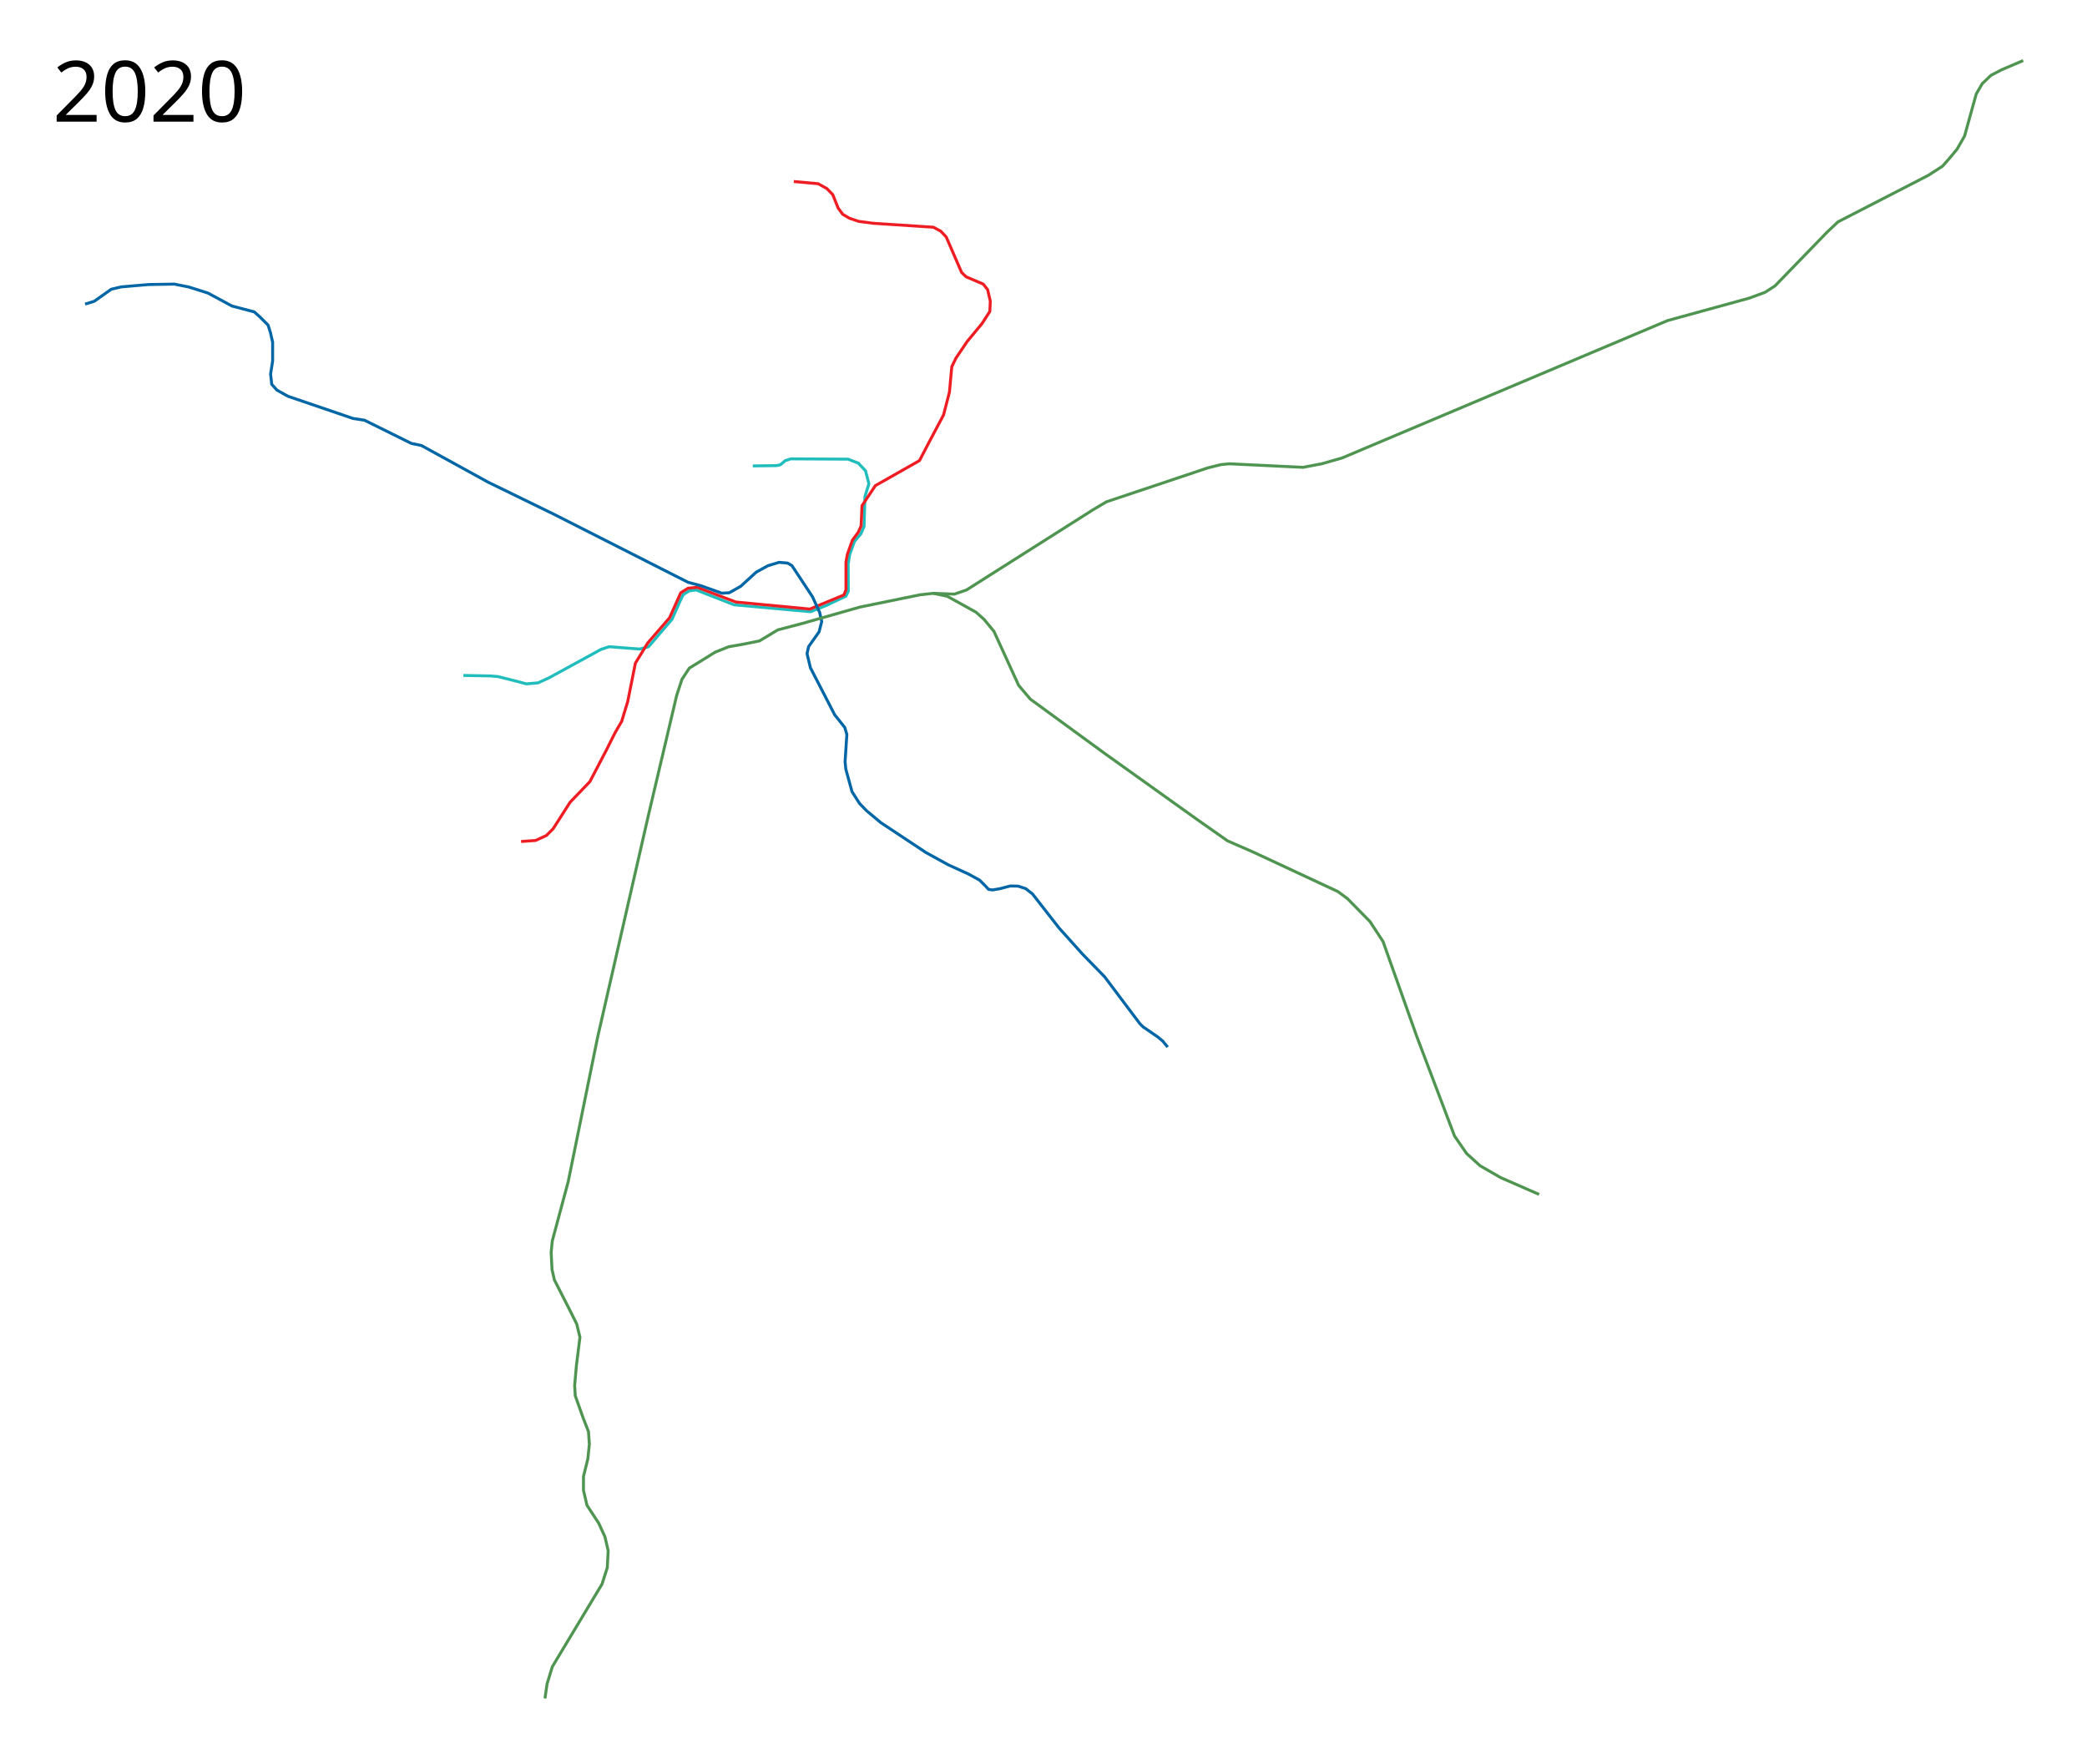
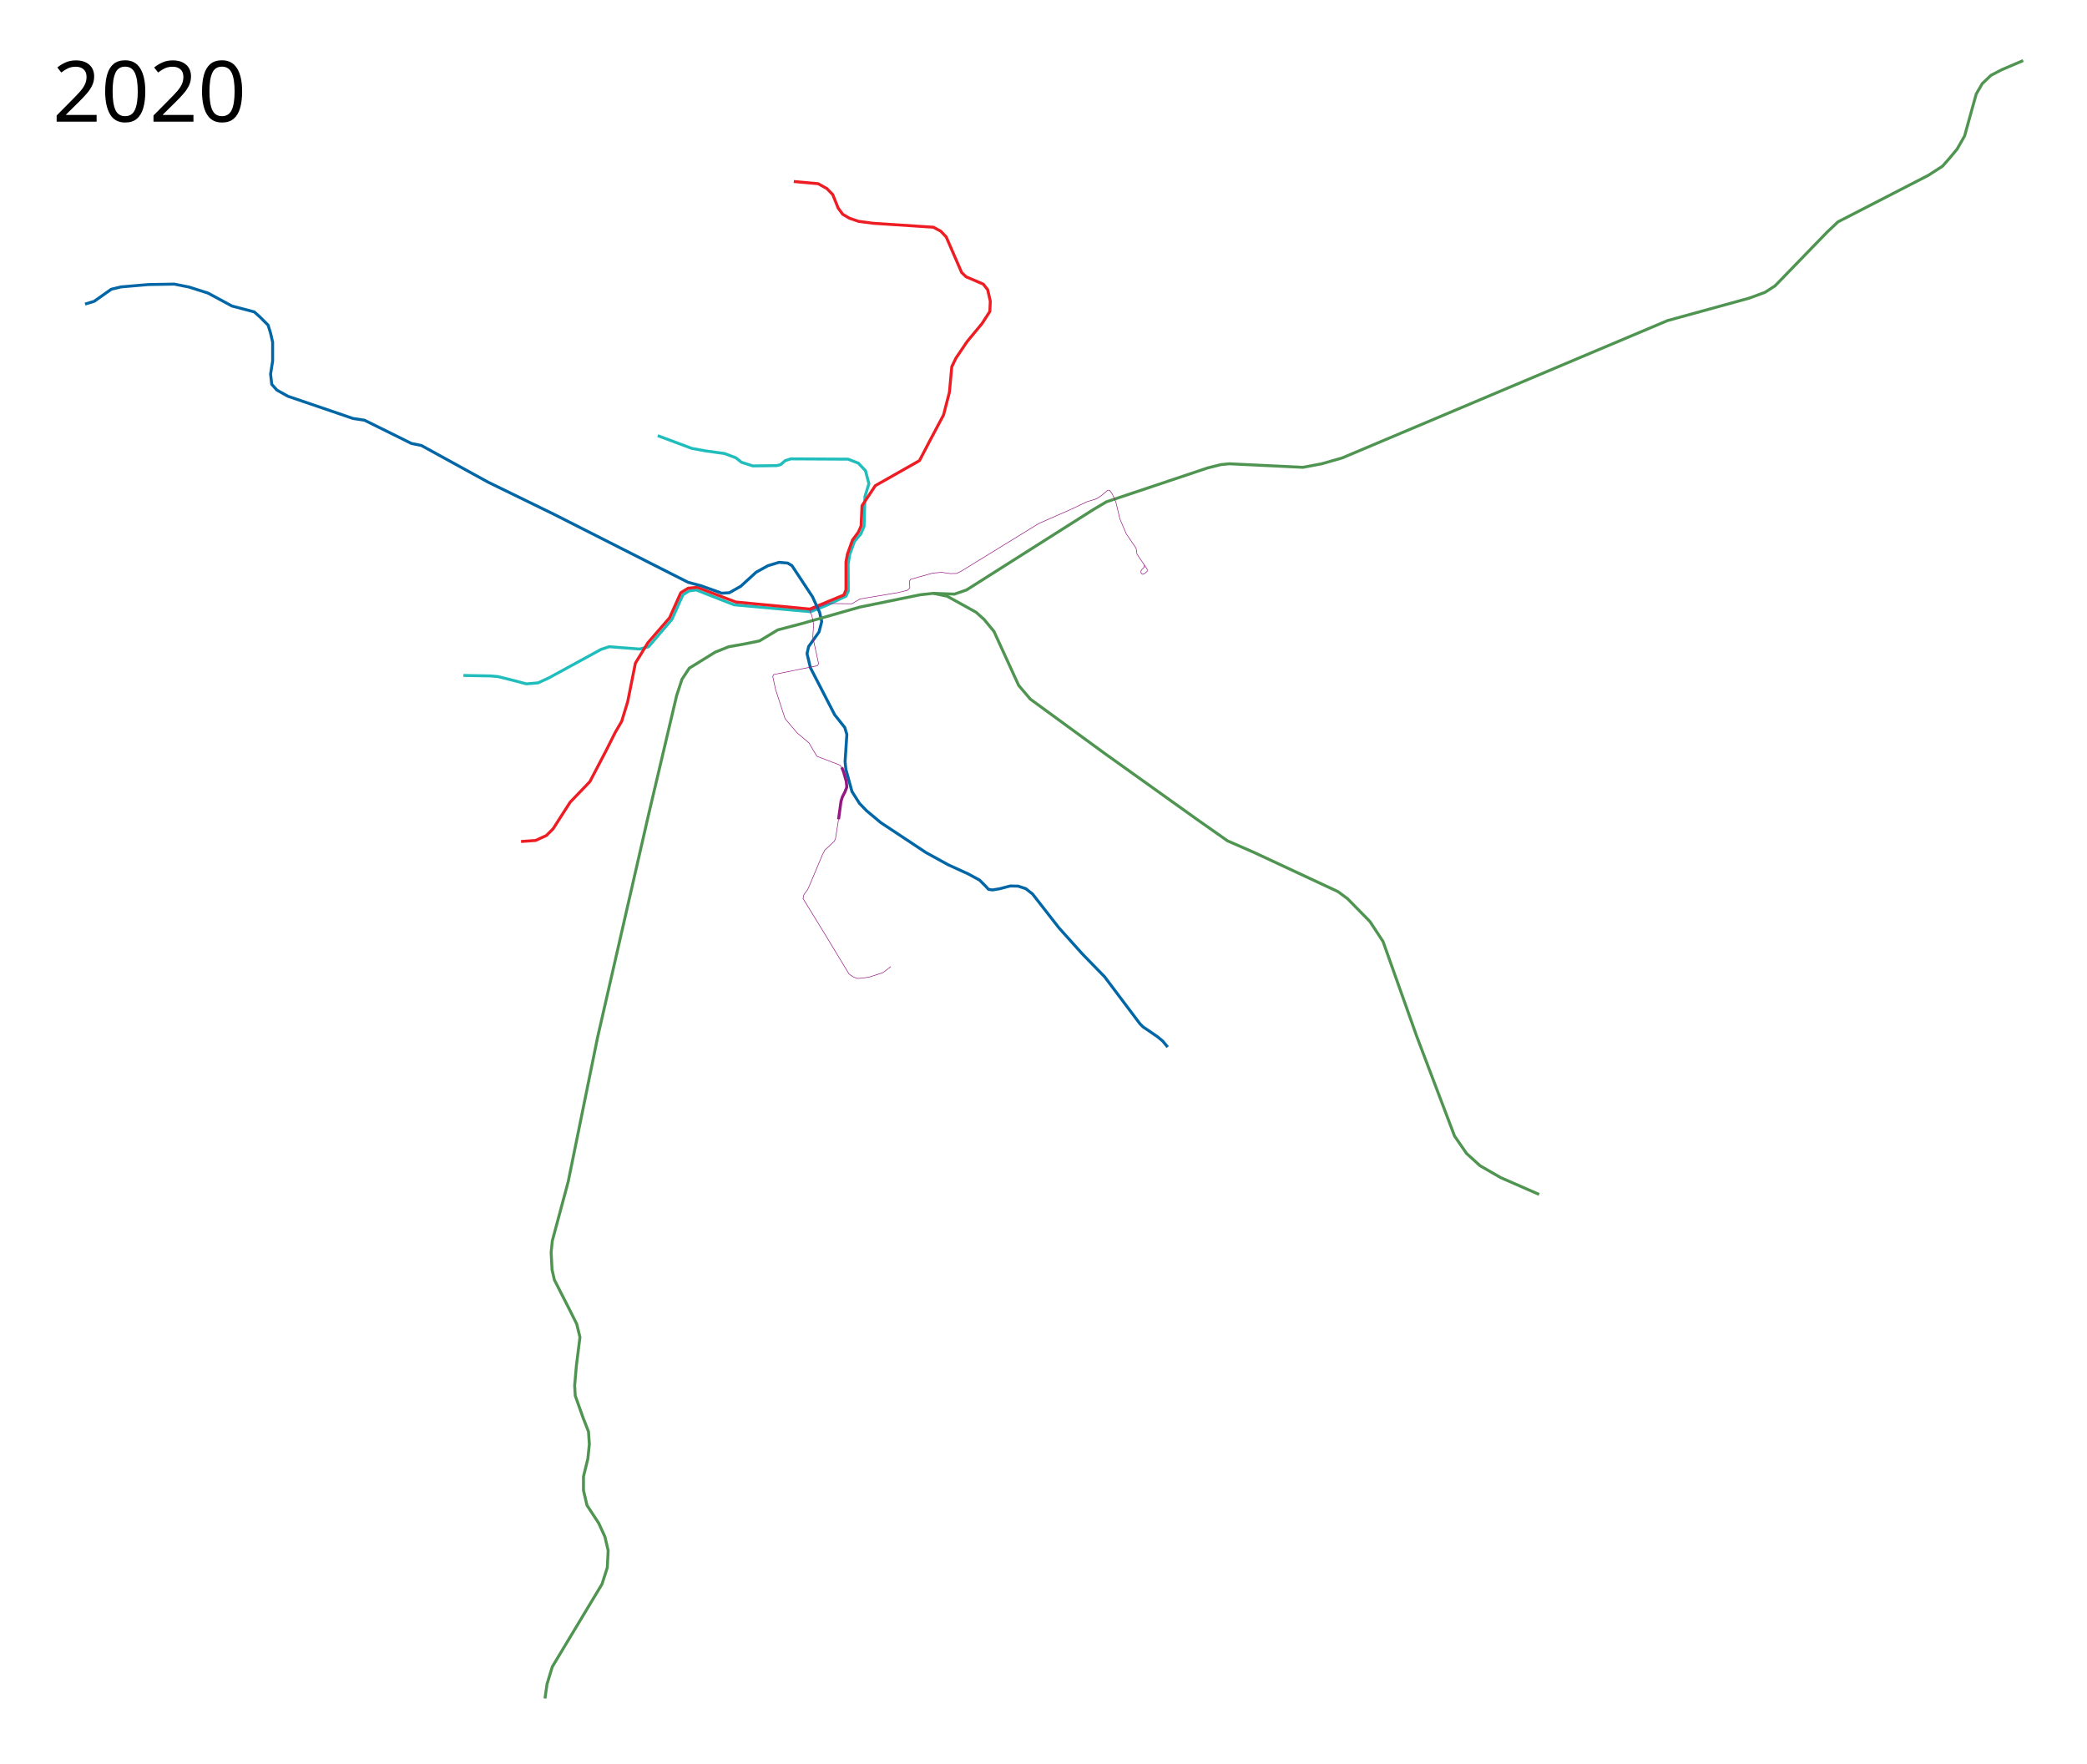
<svg xmlns="http://www.w3.org/2000/svg" width="3550" height="3000">
-   <path d="M1280.5 792.5l40.25-.5 6.75-1.5 8.25-7 9.5-3 97.25.5 17.5 6.75 12.25 13 5.75 22-6.75 22-1.5 50.75-5.5 12.75-10.75 12.5-8.25 22.75-2.5 16.25.25 45.75-4 8.5-32.75 15.5-27.5 11-130-11.75-64.5-25.25-11.75 1.5-10.5 6.5-5 10.5-14 31.5-40 46.75-15 3.75-51.75-4-13.75 4.5-88.75 48.5-18.594 8.541-19.943 1.685-18.82-5.056-29.213-7.303-12.64-1.124-46.348-.842" fill="none" stroke="#21bdbd" stroke-width="5" stroke-linejoin="round" />
+   <path d="M788.192 1148.9l46.348.843 12.64 1.124 29.213 7.303 18.82 5.056 19.943-1.685L933.75 1153l88.75-48.5 13.75-4.5 51.75 4 15-3.75 40-46.75 14-31.5 5-10.5 10.5-6.5 11.75-1.5 64.5 25.25 130 11.75 27.5-11L1439 1014l4-8.5-.25-45.75 2.5-16.25 8.25-22.75 10.75-12.5 5.5-12.75 1.5-50.75 6.75-22-5.75-22-12.25-13-17.5-6.75-97.25-.5-9.5 3-8.25 7-6.75 1.5-40.25.5-19.28-6.235-9.551-7.584-19.382-7.303-30.898-4.214-24.72-4.494-57.864-21.629" fill="none" stroke="#21bdbd" stroke-width="5" stroke-linejoin="round" />
  <path d="M886.358 1431.34l24.75-1.769 18.384-8.485 11.314-11.314 28.99-45.254 33.588-35.002 28.285-54.094 14.495-28.991 11.314-19.446 10.253-33.587 13.082-65.408 21.213-34.648L1139 1050.75l19-42.5 12.5-7.75 15.5-1.5 65.5 25 126 12 58-24 3.5-8.75v-47.5l2.5-13.25 8.5-23.75 10-13.5 4.75-10.75 1.5-34.25L1489 826l75-42.5 17.25-33 23.75-44.75 4-15.5 6-23.25 4-43.25 7-14.5 19.25-28.5 25.25-30.5 13.25-20.5.75-17.5-4.5-19.5-7.5-9.5-29.25-12.5-7.5-7.25-26.25-60.5-9.25-9.75-12.5-6.75-103-6.75-24.25-3.25-15.5-5.25-11.5-6.75-7.75-10.5-9.25-23-10-10.25-14.75-8.25-41.5-3.75" fill="none" stroke="#ee1d23" stroke-width="5" stroke-linejoin="round" />
  <path d="M144.75 517.25l15.5-4.75 29-20.5 16.75-4 46.5-4 44-.75 25 5 32.25 10.25 40.75 22 38 10 9.5 8.5 14 14 4 12.75 3.75 16.25v32l-3.5 22.25 2 17.5 8.75 9.75 18.75 10.5 96 32.75 14.5 5 19.75 3 79.75 39.5 17 3.5 113.75 62.5 111.25 54.25 228.75 116 21.75 5.75 35.5 12.75 12.75-.75 19.5-11 26.25-24 20-11 19-5.75 14.5 1.25L1347 962l11.25 17 23.75 36 12.25 26.75 3.5 15.5-4.5 17.5-17.75 25-2.75 12 5.75 24 41.25 80 17.25 21.75 3.5 11.75-3 46.25 1.25 12.75 10.5 38.25 12.75 20 12 12.5 24.25 20.25 77 51L1613 1471l34 15.5 19.25 10.5 10 10 5.25 5.75 6.75 1 12-2 18.25-4.75 13.25.25 13 4.25 11.5 9 45.25 58 39.75 44.25 37.75 38.75 59.75 79.5 5.75 5.75 24.5 16.75 8.75 7.25 8.5 10.25" fill="none" stroke="#0166a5" stroke-width="5" stroke-linejoin="round" />
  <path d="M927 2889l3.5-24.5 9-29.5 84.5-140.5 9-28 1.5-29-5.5-23.5-10.5-23-20-30.5-6-25.5v-23.5l7.5-30.5 2.5-24.5-1.5-21.5-9-23-13.5-38-1-17.5 3-34 6-48-5.5-22.5-12-24-26-51-4-17.5-1.5-29.5 2-19.5 27-100.5 50-245.5 86.5-378 48-203.5 9-27.5 12.5-19 44.077-27.248 22.981-9.192 26.163-4.596 26.163-5.304 31.113-18.738 41.72-10.96 98.287-27.931 102.177-20.86 22.274-2.475 23.688 4.95 49.144 27.224 13.788 12.374 16.617 20.153 42.073 91.924 19.8 23.334 125.864 91.924 157.331 112.43 52.326 36.77 44.548 19.445 143.19 66.822 16.263 12.02 38.183 38.891 22.274 33.941 57.276 161.22 64.347 169.706 20.506 29.699 22.98 20.86 35.003 20.152 65.407 28.638" fill="none" stroke="#4f9551" stroke-width="5" stroke-linejoin="round" />
  <path d="M3441.489 102.984l-36.416 15.556-18.385 9.546-14.85 14.142-10.252 17.678-10.253 36.77-9.546 34.647-12.728 22.274-12.021 14.496-12.728 14.496-24.042 15.556-153.795 79.196-18.385 17.324-88.742 91.57-16.97 10.96-26.87 9.9-138.947 38.184-553.665 233.699-34.648 9.9-31.82 6.01-125.511-6.01-14.142 1.413-22.628 5.657-172.18 57.63-22.628 13.434-215.314 136.472-20.506 7.071-36.062-1.358" fill="none" stroke="#4f9551" stroke-width="5" stroke-linejoin="round" />
  <text x="89.453" y="206.961" style="line-height:125%;-inkscape-font-specification:Sans" font-weight="400" font-size="144px" font-family="Sans" letter-spacing="0" word-spacing="0">
    <tspan x="89.453" y="206.961">2020</tspan>
  </text>
+   <path d="M1426.36 1393.61l4.19-30.521 2.447-7.819 4.04-7.812 3.376-8.541-.9-9.873-4.744-16.602-2.979-7.223" fill="none" stroke="#951881" stroke-width="5" stroke-linejoin="round" />
+   <path d="M1426.36 1393.61l-5.311 33.658-2.388 4.073-15.59 14.607-4.354 8.426-20.224 48.174L1374 1512.8l-6.742 9.269-1.264 6.32 37.78 61.516 40.45 66.853 6.6 4.495 6.742 2.949 9.831-.421 12.22-2.107 22.33-7.303 13.343-10.253M1431.79 1305.22l-3.017-3.793-38.482-14.747-2.528-3.23-11.658-19.804-20.084-16.994-20.645-24.297-16.152-49.719-4.775-22.19 1.545-3.09 74.437-15.028 1.966-3.652-9.831-45.224 1.405-21.348-3.09-15.449-2.903-6.085.656-1.85 14.654-6.073 14.726-6.054 17.248.118 23.692.269 14.102-8.243 64.354-10.726 16.088-3.972 4.172-3.973-.795-11.321 2.185-3.377 37.54-10.527 15.095-1.39 14.5 2.185 10.924-.2 7.746-3.773 132.481-81.435 51.642-22.643 30.39-14.301 15.492-4.767 9.137-5.959 10.328-8.74h2.98l4.767 6.555 5.958 13.507 6.952 28.999 10.726 25.026 16.883 24.828 1.39 9.733 17.479 25.82v3.377l-4.966 4.37-3.376.794-1.987-1.787-.595-3.576 1.986-2.979 3.774-3.774.198-4.17" fill="none" stroke="#951881" stroke-linejoin="round" />
</svg>
